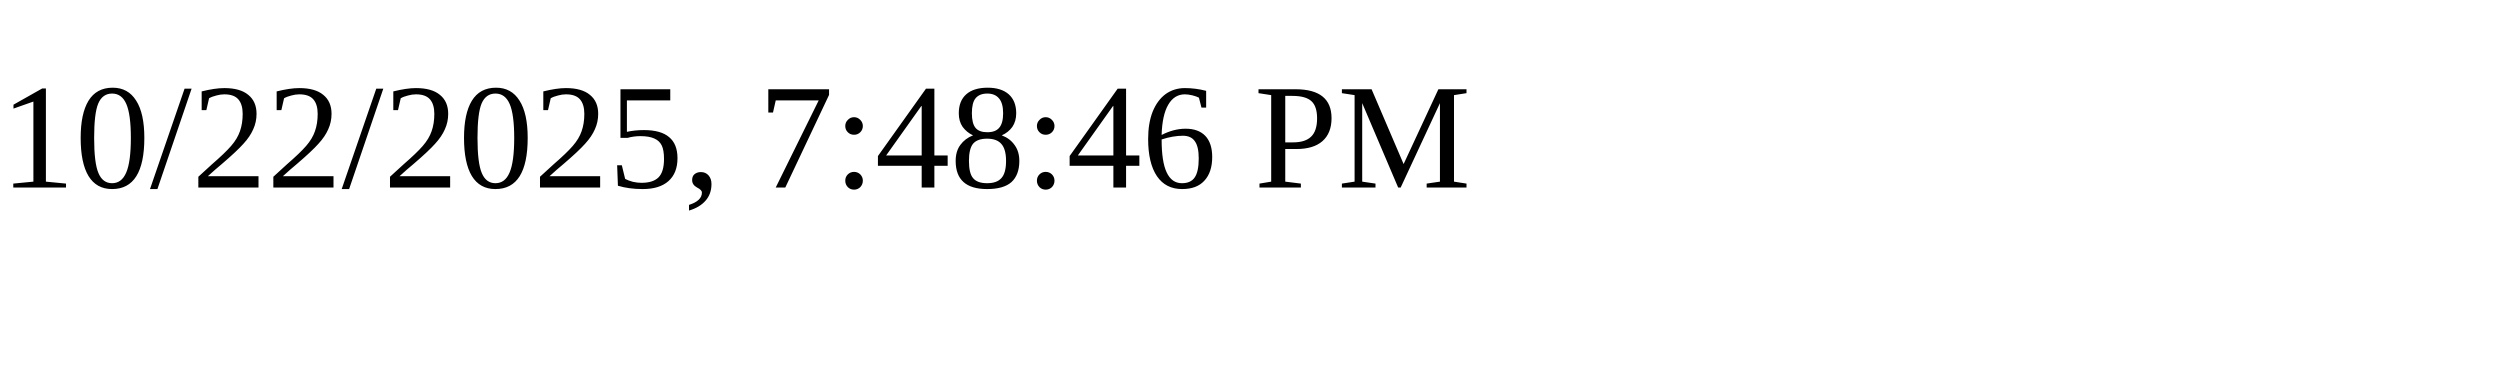
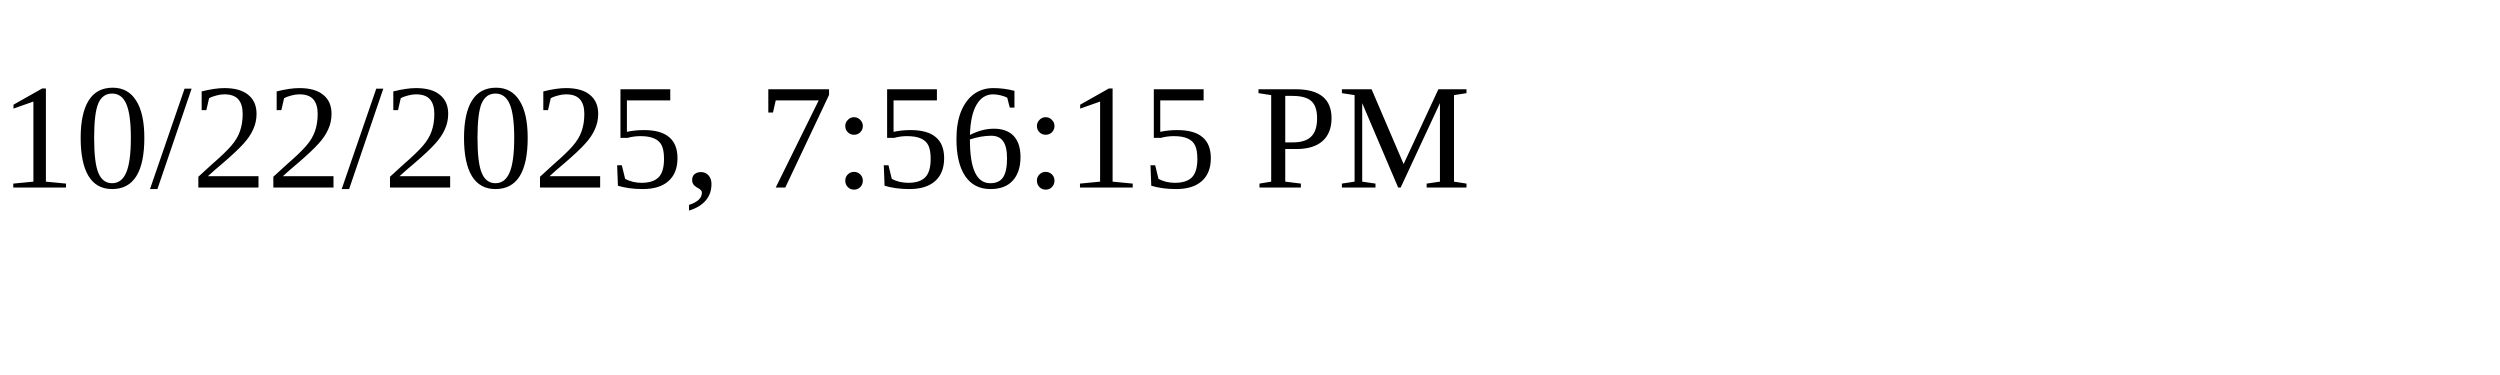
<svg xmlns="http://www.w3.org/2000/svg" height="30" width="200">
-   <text x="0" y="15">10/22/2025, 7:48:46 PM</text>
+   <text x="0" y="15">10/22/2025, 7:56:15 PM</text>
</svg>
